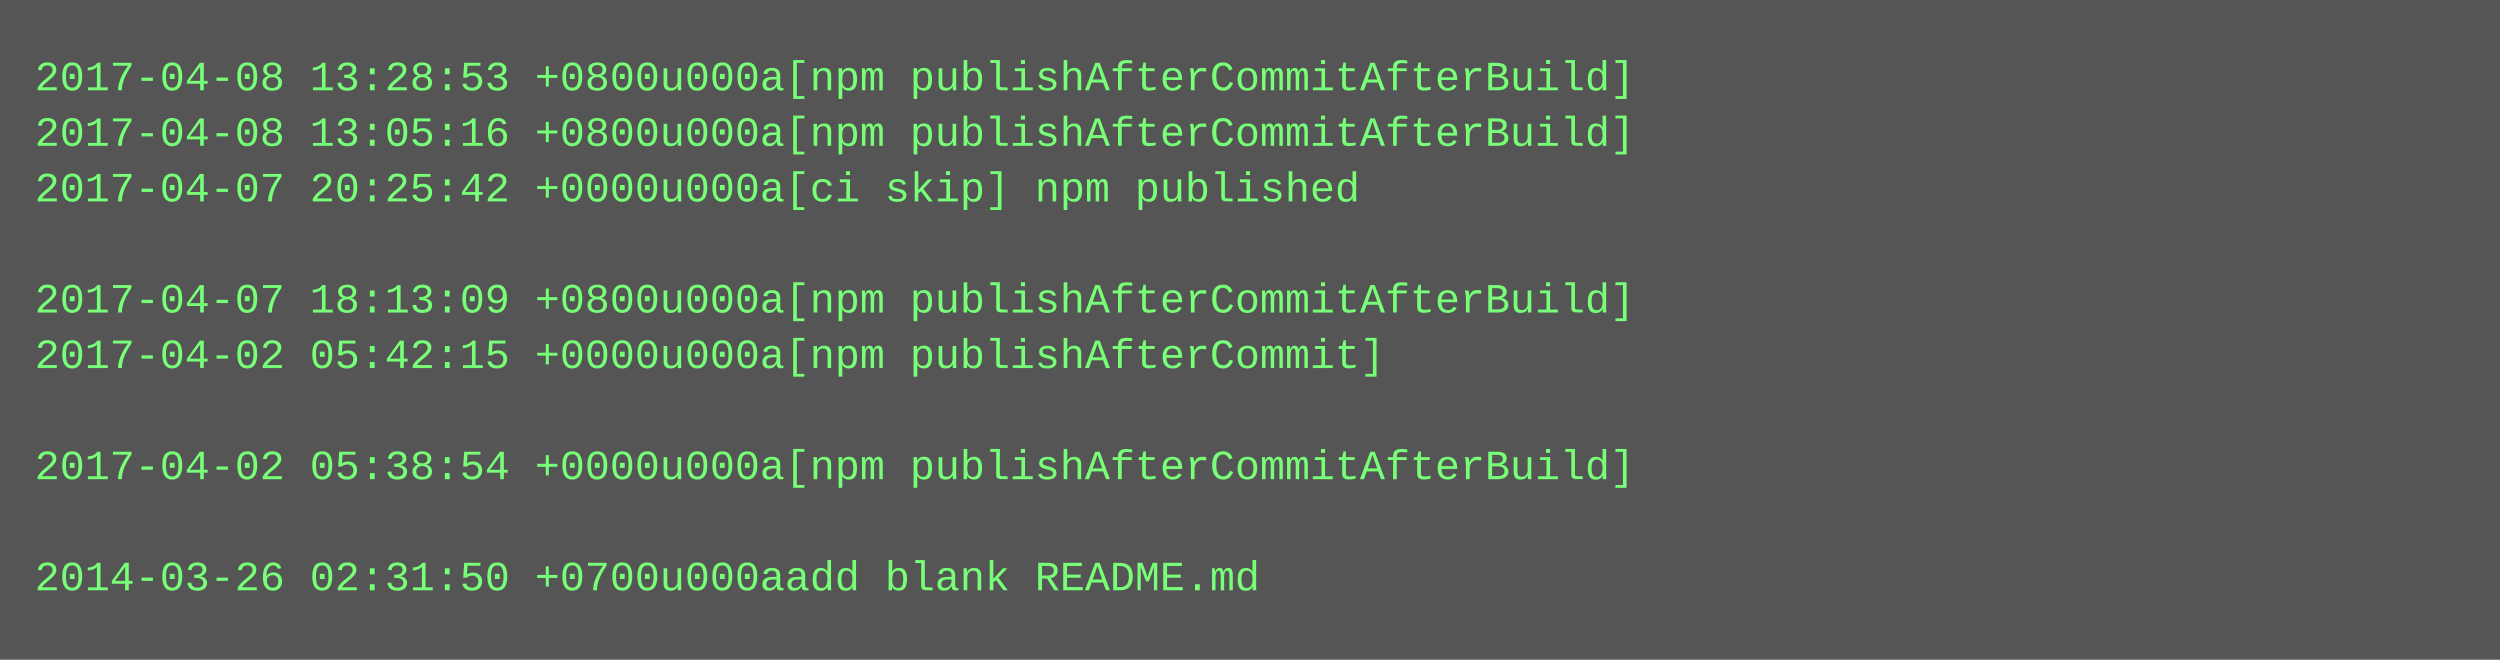
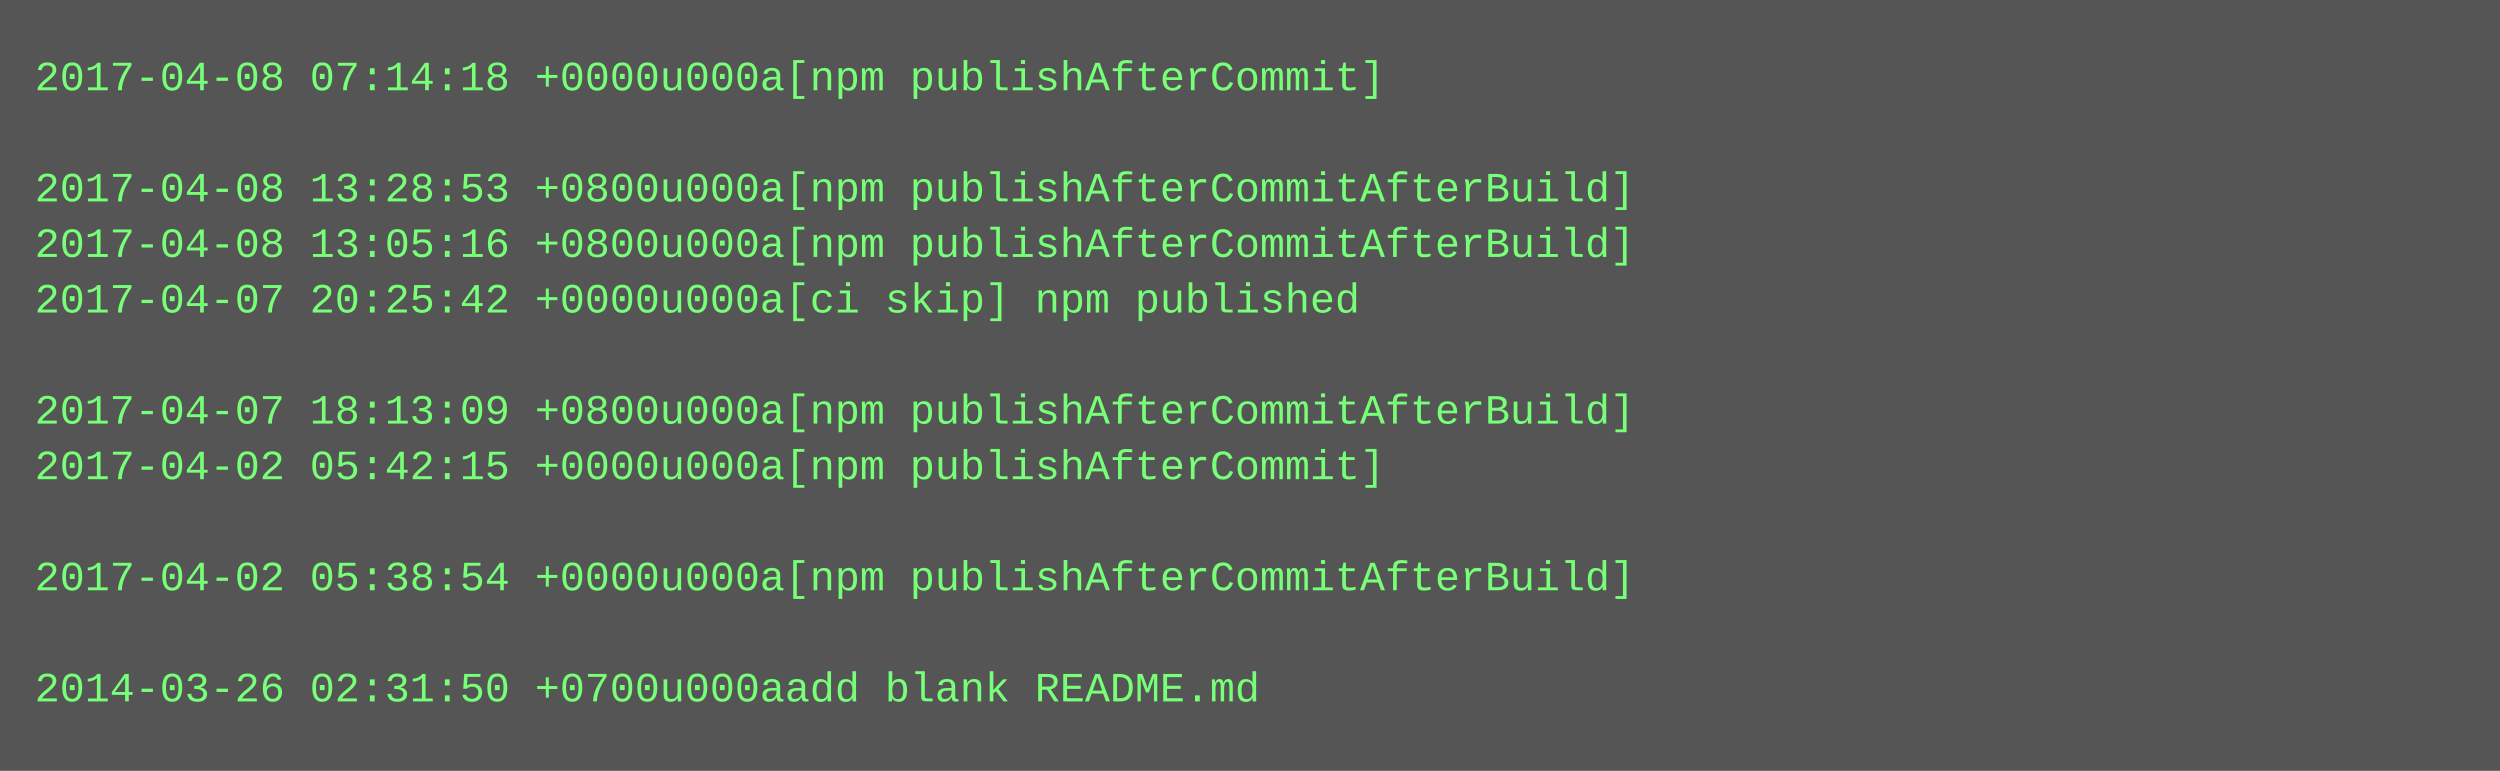
- <svg xmlns="http://www.w3.org/2000/svg" height="190" width="720">
-   <rect height="190" fill="#555" width="720" />
+ <svg xmlns="http://www.w3.org/2000/svg" height="222" width="720">
+   <rect height="222" fill="#555" width="720" />
  <text fill="#7f7" font-family="Courier New" font-size="12" xml:space="preserve">
-     <tspan x="10" y="26">2017-04-08 13:28:53 +0800u000a[npm publishAfterCommitAfterBuild]</tspan>
-     <tspan x="10" y="42">2017-04-08 13:05:16 +0800u000a[npm publishAfterCommitAfterBuild]</tspan>
-     <tspan x="10" y="58">2017-04-07 20:25:42 +0000u000a[ci skip] npm published</tspan>
-     <tspan x="10" y="74" />
-     <tspan x="10" y="90">2017-04-07 18:13:09 +0800u000a[npm publishAfterCommitAfterBuild]</tspan>
-     <tspan x="10" y="106">2017-04-02 05:42:15 +0000u000a[npm publishAfterCommit]</tspan>
-     <tspan x="10" y="122" />
-     <tspan x="10" y="138">2017-04-02 05:38:54 +0000u000a[npm publishAfterCommitAfterBuild]</tspan>
+     <tspan x="10" y="26">2017-04-08 07:14:18 +0000u000a[npm publishAfterCommit]</tspan>
+     <tspan x="10" y="42" />
+     <tspan x="10" y="58">2017-04-08 13:28:53 +0800u000a[npm publishAfterCommitAfterBuild]</tspan>
+     <tspan x="10" y="74">2017-04-08 13:05:16 +0800u000a[npm publishAfterCommitAfterBuild]</tspan>
+     <tspan x="10" y="90">2017-04-07 20:25:42 +0000u000a[ci skip] npm published</tspan>
+     <tspan x="10" y="106" />
+     <tspan x="10" y="122">2017-04-07 18:13:09 +0800u000a[npm publishAfterCommitAfterBuild]</tspan>
+     <tspan x="10" y="138">2017-04-02 05:42:15 +0000u000a[npm publishAfterCommit]</tspan>
    <tspan x="10" y="154" />
-     <tspan x="10" y="170">2014-03-26 02:31:50 +0700u000aadd blank README.md</tspan>
+     <tspan x="10" y="170">2017-04-02 05:38:54 +0000u000a[npm publishAfterCommitAfterBuild]</tspan>
+     <tspan x="10" y="186" />
+     <tspan x="10" y="202">2014-03-26 02:31:50 +0700u000aadd blank README.md</tspan>
  </text>
</svg>
